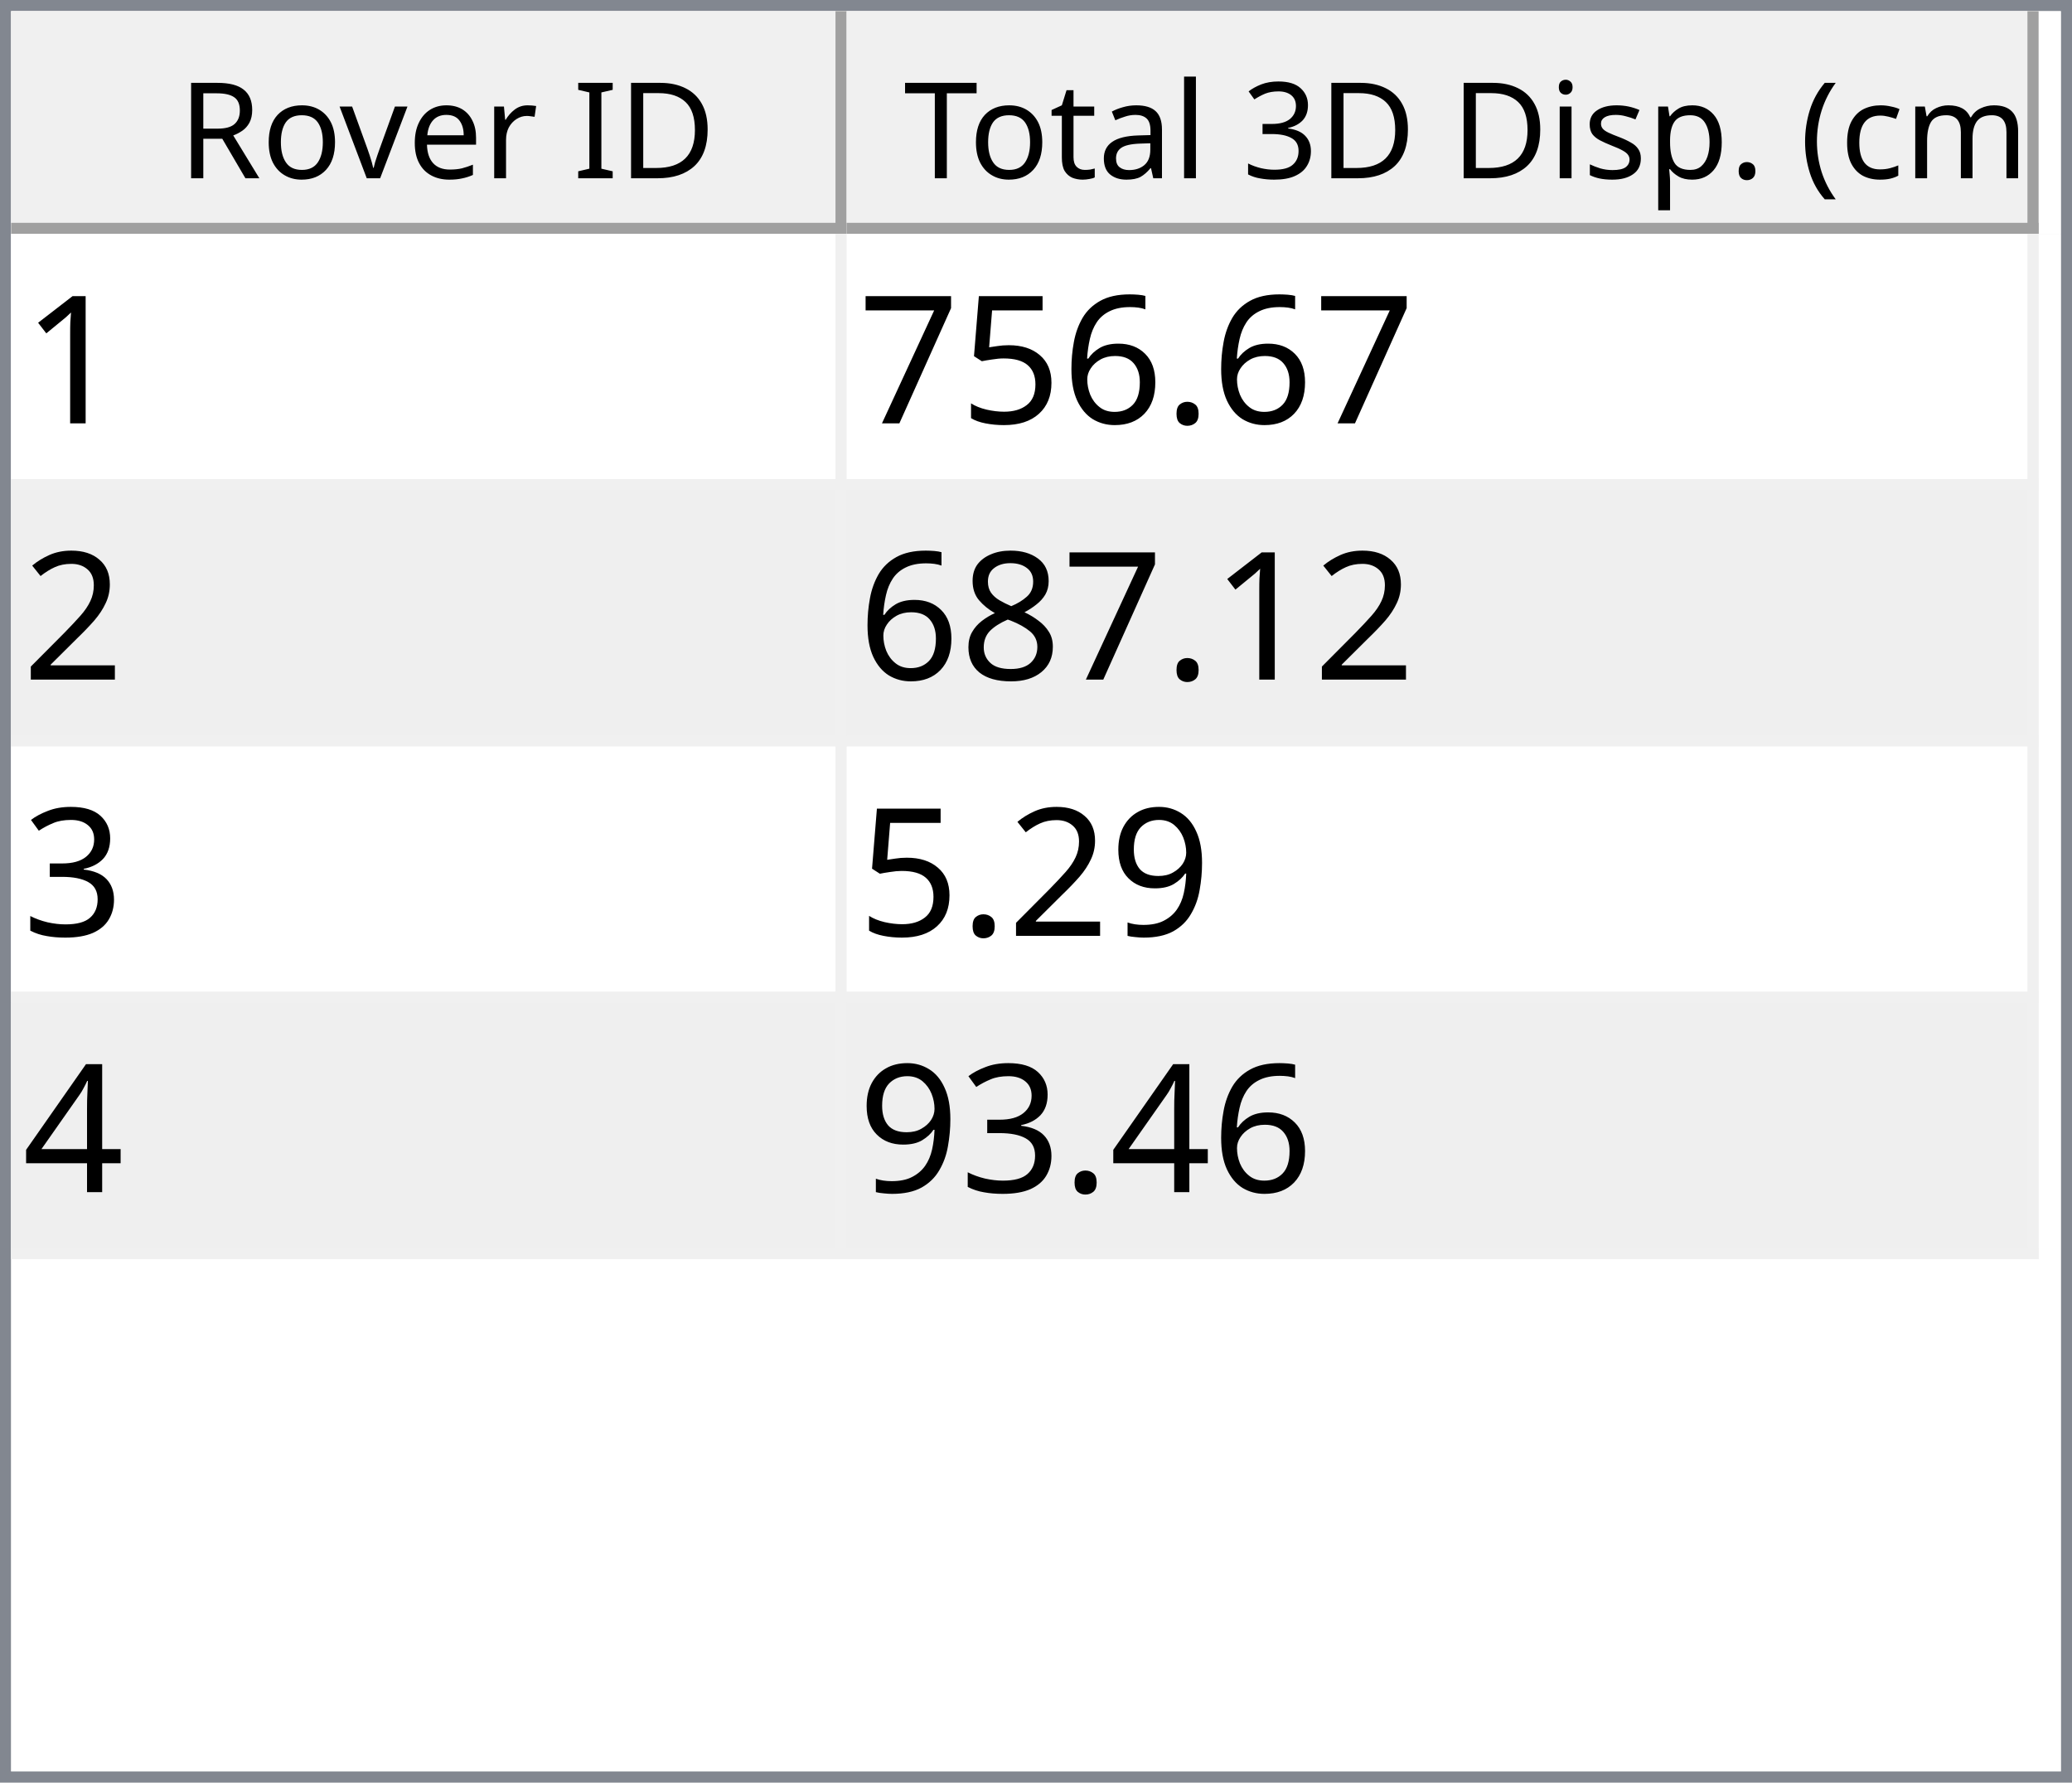
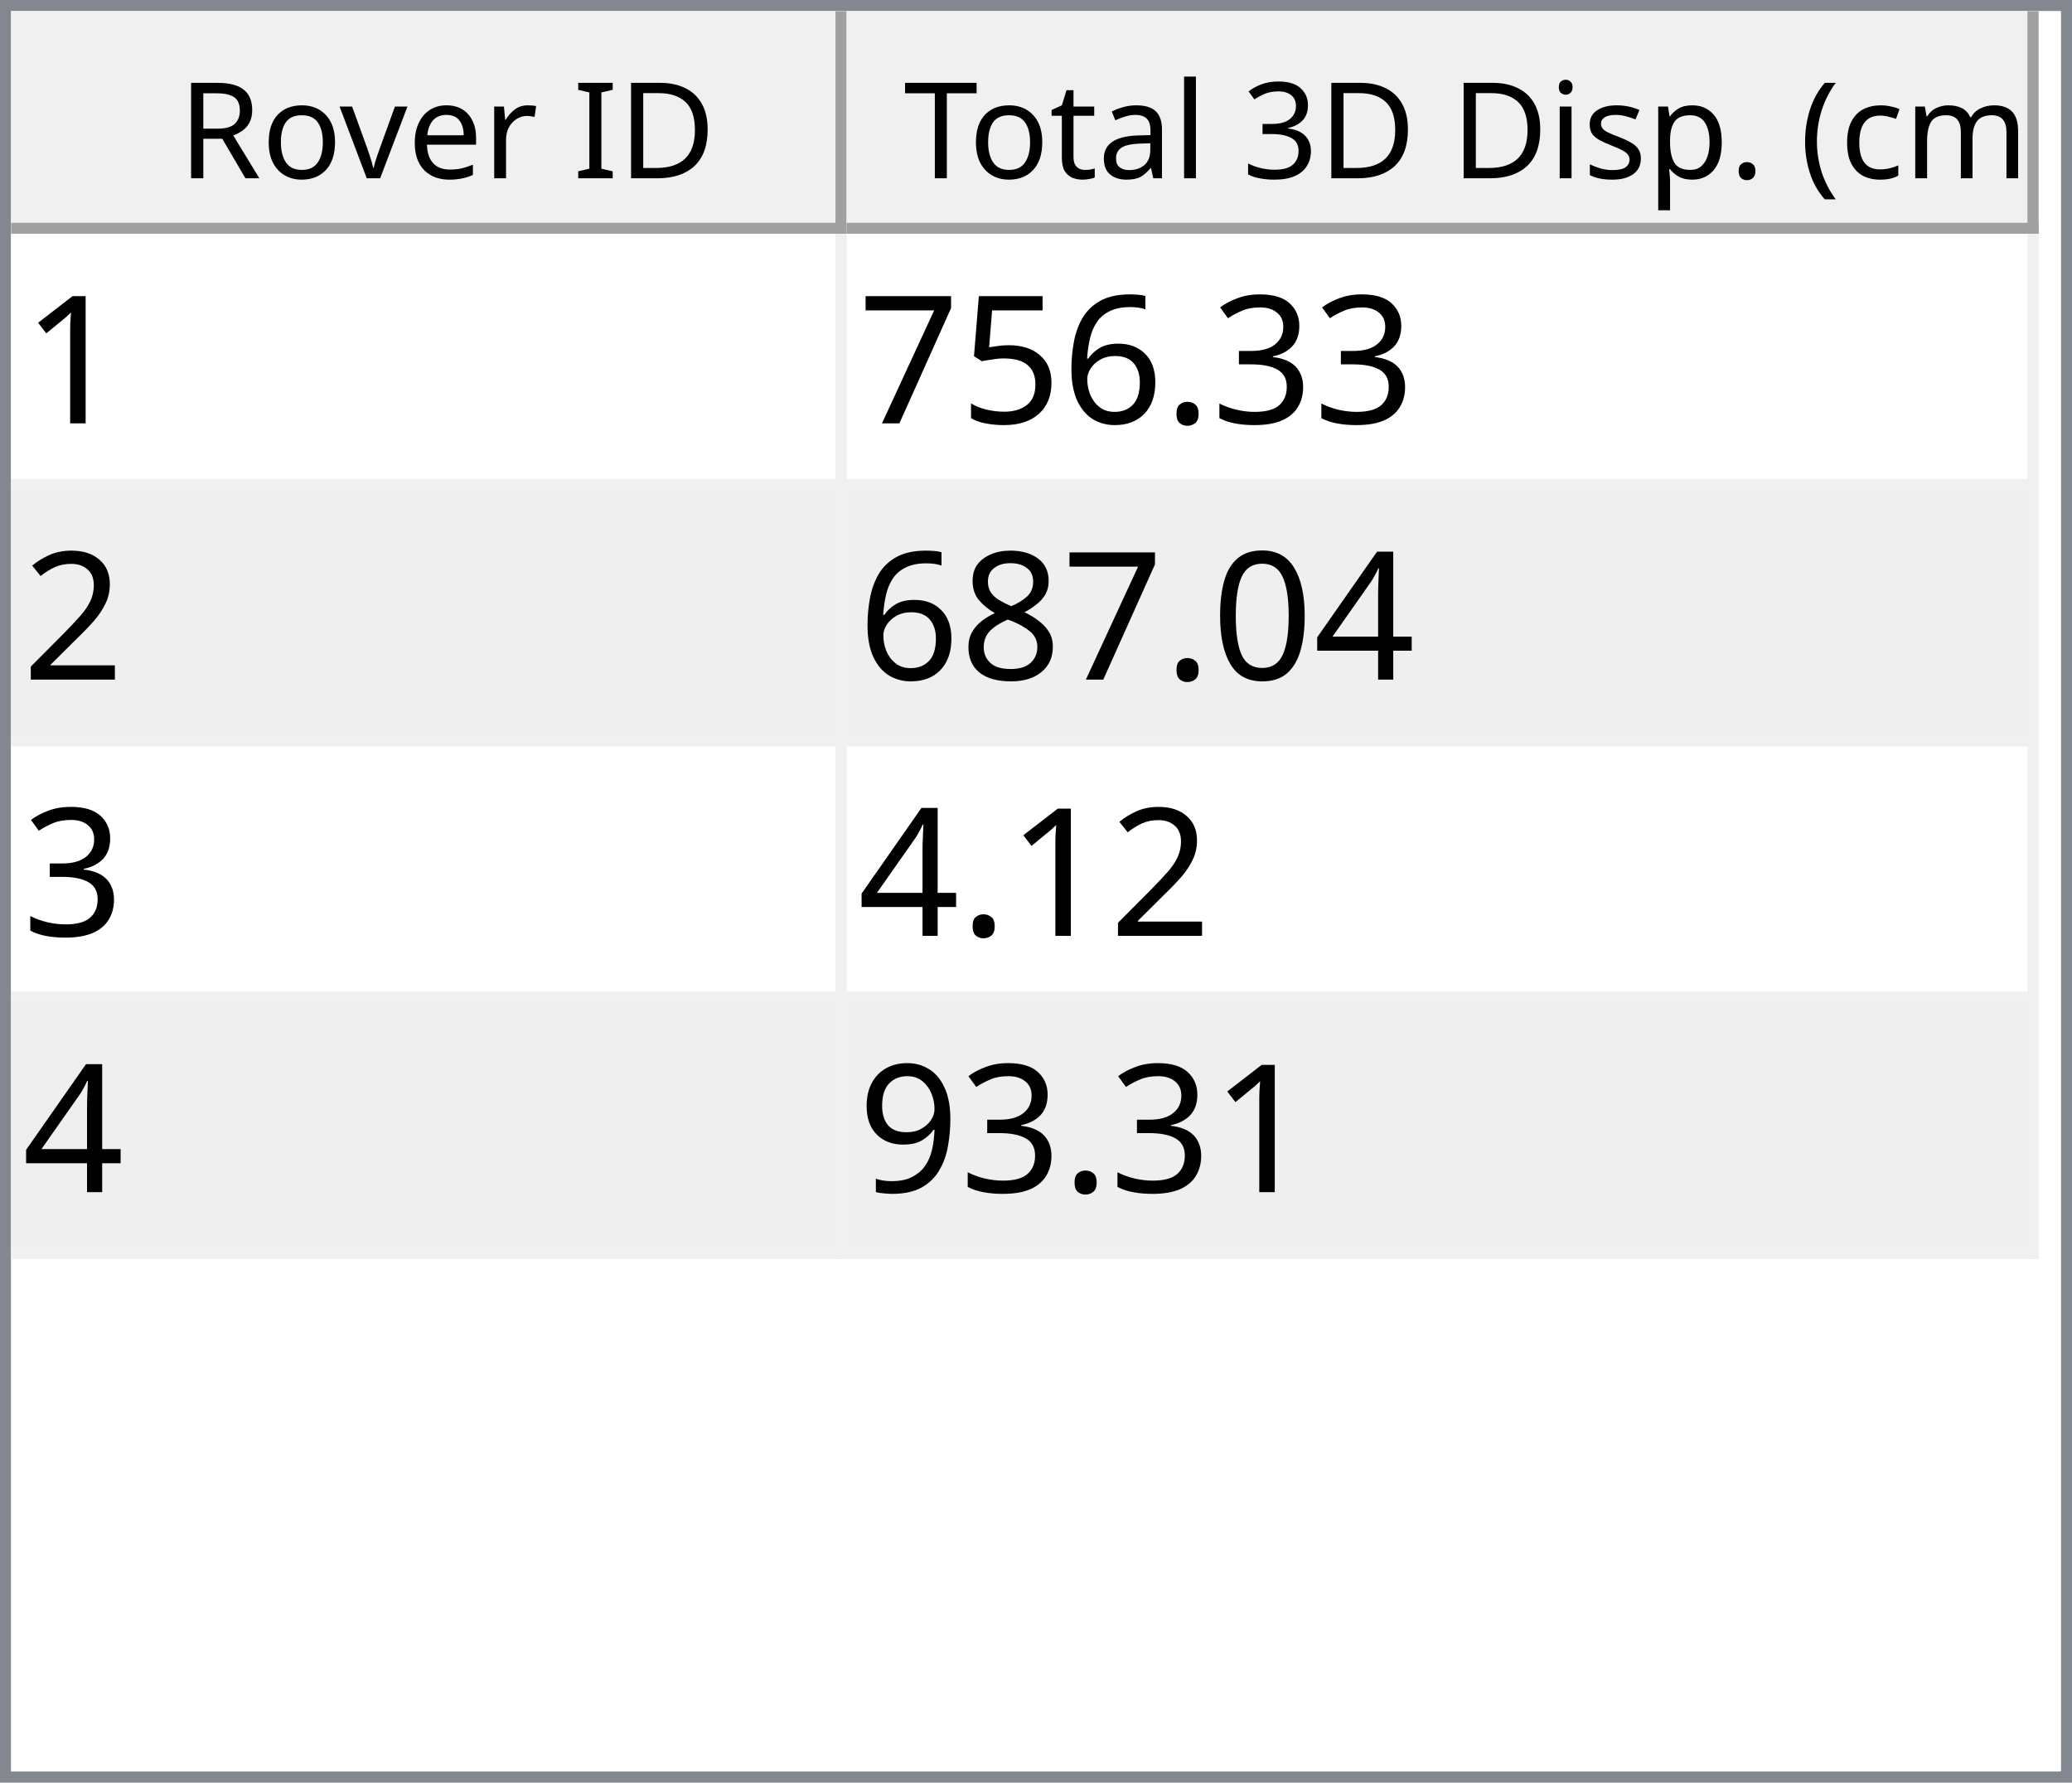
<svg xmlns="http://www.w3.org/2000/svg" style="fill-opacity:1; color-rendering:auto; color-interpolation:auto; text-rendering:auto; stroke:black; stroke-linecap:square; stroke-miterlimit:10; shape-rendering:auto; stroke-opacity:1; fill:black; stroke-dasharray:none; font-weight:normal; stroke-width:1; font-family:'Dialog'; font-style:normal; stroke-linejoin:miter; font-size:12px; stroke-dashoffset:0; image-rendering:auto;" width="186" height="160">
  <defs id="genericDefs" />
  <g>
    <defs id="defs1">
      <clipPath clipPathUnits="userSpaceOnUse" id="clipPath1">
        <path d="M0 0 L186 0 L186 160 L0 160 L0 0 Z" />
      </clipPath>
      <clipPath clipPathUnits="userSpaceOnUse" id="clipPath2">
        <path d="M0 0 L0 160 L186 160 L186 0 Z" />
      </clipPath>
      <clipPath clipPathUnits="userSpaceOnUse" id="clipPath3">
        <path d="M0 0 L0 20 L184 20 L184 0 Z" />
      </clipPath>
      <clipPath clipPathUnits="userSpaceOnUse" id="clipPath4">
        <path d="M0 0 L0 20 L75 20 L75 0 Z" />
      </clipPath>
      <clipPath clipPathUnits="userSpaceOnUse" id="clipPath5">
        <path d="M1 1 L1 19 L74 19 L74 1 Z" />
      </clipPath>
      <clipPath clipPathUnits="userSpaceOnUse" id="clipPath6">
        <path d="M0 0 L0 18 L73 18 L73 0 Z" />
      </clipPath>
      <clipPath clipPathUnits="userSpaceOnUse" id="clipPath7">
        <path d="M-0.5 -0.5 L-0.5 19.5 L74.5 19.5 L74.5 -0.5 Z" />
      </clipPath>
      <clipPath clipPathUnits="userSpaceOnUse" id="clipPath8">
        <path d="M0 0 L0 20 L107 20 L107 0 Z" />
      </clipPath>
      <clipPath clipPathUnits="userSpaceOnUse" id="clipPath9">
        <path d="M1 1 L1 19 L106 19 L106 1 Z" />
      </clipPath>
      <clipPath clipPathUnits="userSpaceOnUse" id="clipPath10">
        <path d="M0 0 L0 18 L105 18 L105 0 Z" />
      </clipPath>
      <clipPath clipPathUnits="userSpaceOnUse" id="clipPath11">
        <path d="M-0.5 -0.5 L-0.5 19.5 L106.5 19.5 L106.5 -0.5 Z" />
      </clipPath>
      <clipPath clipPathUnits="userSpaceOnUse" id="clipPath12">
        <path d="M0 0 L0 138 L184 138 L184 0 Z" />
      </clipPath>
      <clipPath clipPathUnits="userSpaceOnUse" id="clipPath13">
        <path d="M0 0 L0 92 L182 92 L182 0 Z" />
      </clipPath>
      <clipPath clipPathUnits="userSpaceOnUse" id="clipPath14">
        <path d="M-0.5 -0.5 L-0.5 91.5 L181.5 91.5 L181.5 -0.5 Z" />
      </clipPath>
      <clipPath clipPathUnits="userSpaceOnUse" id="clipPath15">
        <path d="M0 0 L0 22 L74 22 L74 0 Z" />
      </clipPath>
      <clipPath clipPathUnits="userSpaceOnUse" id="clipPath16">
        <path d="M0 0 L0 22 L106 22 L106 0 Z" />
      </clipPath>
      <font horiz-adv-x="64.551" id="font1">
        <font-face ascent="107.91" descent="25.098" units-per-em="100" style="font-style:normal; font-family:Segoe UI; font-weight:normal;" />
        <missing-glyph horiz-adv-x="64.551" d="M8.109 0 L8.109 68.266 L56.453 68.266 L56.453 0 L8.109 0 ZM15.328 7.234 L49.219 7.234 L49.219 61.031 L15.328 61.031 L15.328 7.234 Z" />
        <glyph unicode="D" horiz-adv-x="70.117" d="M9.188 0 L9.188 70.016 L28.516 70.016 Q65.531 70.016 65.531 35.891 Q65.531 19.672 55.25 9.836 Q44.969 0 27.734 0 L9.188 0 ZM17.391 62.594 L17.391 7.422 L27.828 7.422 Q41.609 7.422 49.273 14.797 Q56.938 22.172 56.938 35.688 Q56.938 62.594 28.328 62.594 L17.391 62.594 Z" />
        <glyph unicode="I" horiz-adv-x="26.611" d="M17.391 0 L9.188 0 L9.188 70.016 L17.391 70.016 L17.391 0 Z" />
        <glyph unicode=" " horiz-adv-x="27.393" d="" />
        <glyph unicode="r" horiz-adv-x="34.766" d="M34.188 41.891 Q32.078 43.5 28.125 43.5 Q23 43.5 19.555 38.672 Q16.109 33.844 16.109 25.484 L16.109 0 L8.109 0 L8.109 50 L16.109 50 L16.109 39.703 L16.312 39.703 Q18.016 44.969 21.531 47.922 Q25.047 50.875 29.391 50.875 Q32.516 50.875 34.188 50.203 L34.188 41.891 Z" />
        <glyph unicode="e" horiz-adv-x="52.295" d="M48.297 23 L12.984 23 Q13.188 14.656 17.484 10.109 Q21.781 5.562 29.297 5.562 Q37.75 5.562 44.828 11.141 L44.828 3.609 Q38.234 -1.172 27.391 -1.172 Q16.797 -1.172 10.742 5.641 Q4.688 12.453 4.688 24.812 Q4.688 36.469 11.305 43.82 Q17.922 51.172 27.734 51.172 Q37.547 51.172 42.922 44.828 Q48.297 38.484 48.297 27.203 L48.297 23 ZM40.094 29.781 Q40.047 36.719 36.75 40.578 Q33.453 44.438 27.594 44.438 Q21.922 44.438 17.969 40.383 Q14.016 36.328 13.094 29.781 L40.094 29.781 Z" />
        <glyph unicode="v" horiz-adv-x="47.9" d="M47.406 50 L27.484 0 L19.625 0 L0.688 50 L9.469 50 L22.172 13.672 Q23.578 9.672 23.922 6.688 L24.125 6.688 Q24.609 10.453 25.688 13.484 L38.969 50 L47.406 50 Z" />
        <glyph unicode="o" horiz-adv-x="58.594" d="M29 -1.172 Q17.922 -1.172 11.305 5.836 Q4.688 12.844 4.688 24.422 Q4.688 37.016 11.57 44.094 Q18.453 51.172 30.172 51.172 Q41.359 51.172 47.633 44.289 Q53.906 37.406 53.906 25.203 Q53.906 13.234 47.141 6.031 Q40.375 -1.172 29 -1.172 ZM29.594 44.438 Q21.875 44.438 17.383 39.188 Q12.891 33.938 12.891 24.703 Q12.891 15.828 17.43 10.695 Q21.969 5.562 29.594 5.562 Q37.359 5.562 41.531 10.594 Q45.703 15.625 45.703 24.906 Q45.703 34.281 41.531 39.359 Q37.359 44.438 29.594 44.438 Z" />
        <glyph unicode="R" horiz-adv-x="59.814" d="M59.375 0 L49.609 0 L37.891 19.625 Q36.281 22.359 34.766 24.289 Q33.25 26.219 31.664 27.438 Q30.078 28.656 28.25 29.219 Q26.422 29.781 24.125 29.781 L17.391 29.781 L17.391 0 L9.188 0 L9.188 70.016 L30.078 70.016 Q34.672 70.016 38.555 68.867 Q42.438 67.719 45.289 65.375 Q48.141 63.031 49.758 59.547 Q51.375 56.062 51.375 51.375 Q51.375 47.703 50.273 44.656 Q49.172 41.609 47.148 39.211 Q45.125 36.812 42.266 35.133 Q39.406 33.453 35.844 32.516 L35.844 32.328 Q37.594 31.547 38.891 30.547 Q40.188 29.547 41.359 28.18 Q42.531 26.812 43.68 25.078 Q44.828 23.344 46.234 21.047 L59.375 0 ZM17.391 62.594 L17.391 37.203 L28.516 37.203 Q31.594 37.203 34.203 38.133 Q36.812 39.062 38.719 40.797 Q40.625 42.531 41.703 45.047 Q42.781 47.562 42.781 50.688 Q42.781 56.297 39.141 59.445 Q35.5 62.594 28.609 62.594 L17.391 62.594 Z" />
        <glyph unicode=")" horiz-adv-x="30.176" d="M8.297 -15.922 L1.172 -15.922 Q16.406 2.344 16.406 26.812 Q16.406 51.469 1.078 70.016 L8.297 70.016 Q23.531 52.156 23.531 26.703 Q23.531 1.375 8.297 -15.922 Z" />
        <glyph unicode="m" horiz-adv-x="86.133" d="M79.109 0 L71.094 0 L71.094 28.719 Q71.094 37.016 68.531 40.727 Q65.969 44.438 59.906 44.438 Q54.781 44.438 51.195 39.75 Q47.609 35.062 47.609 28.516 L47.609 0 L39.594 0 L39.594 29.688 Q39.594 44.438 28.219 44.438 Q22.953 44.438 19.531 40.016 Q16.109 35.594 16.109 28.516 L16.109 0 L8.109 0 L8.109 50 L16.109 50 L16.109 42.094 L16.312 42.094 Q21.625 51.172 31.844 51.172 Q36.969 51.172 40.773 48.312 Q44.578 45.453 46 40.828 Q51.562 51.172 62.594 51.172 Q79.109 51.172 79.109 30.812 L79.109 0 Z" />
        <glyph unicode="c" horiz-adv-x="46.191" d="M42.188 2.297 Q36.422 -1.172 28.516 -1.172 Q17.828 -1.172 11.258 5.789 Q4.688 12.75 4.688 23.828 Q4.688 36.188 11.766 43.68 Q18.844 51.172 30.672 51.172 Q37.25 51.172 42.281 48.734 L42.281 40.531 Q36.719 44.438 30.375 44.438 Q22.703 44.438 17.797 38.945 Q12.891 33.453 12.891 24.516 Q12.891 15.719 17.508 10.641 Q22.125 5.562 29.891 5.562 Q36.422 5.562 42.188 9.906 L42.188 2.297 Z" />
        <glyph unicode="(" horiz-adv-x="30.176" d="M29.109 -15.922 L21.969 -15.922 Q6.844 1.375 6.844 26.703 Q6.844 52.156 21.969 70.016 L29.203 70.016 Q13.875 51.469 13.875 26.812 Q13.875 2.344 29.109 -15.922 Z" />
        <glyph unicode="." horiz-adv-x="21.68" d="M10.891 -1.078 Q8.641 -1.078 7.055 0.539 Q5.469 2.156 5.469 4.391 Q5.469 6.641 7.055 8.273 Q8.641 9.906 10.891 9.906 Q13.188 9.906 14.797 8.273 Q16.406 6.641 16.406 4.391 Q16.406 2.156 14.797 0.539 Q13.188 -1.078 10.891 -1.078 Z" />
        <glyph unicode="p" horiz-adv-x="58.789" d="M16.312 7.234 L16.109 7.234 L16.109 -23 L8.109 -23 L8.109 50 L16.109 50 L16.109 41.219 L16.312 41.219 Q22.219 51.172 33.594 51.172 Q43.266 51.172 48.688 44.461 Q54.109 37.75 54.109 26.469 Q54.109 13.922 48 6.375 Q41.891 -1.172 31.297 -1.172 Q21.578 -1.172 16.312 7.234 ZM16.109 27.391 L16.109 20.406 Q16.109 14.203 20.141 9.883 Q24.172 5.562 30.375 5.562 Q37.641 5.562 41.773 11.133 Q45.906 16.703 45.906 26.609 Q45.906 34.969 42.047 39.703 Q38.188 44.438 31.594 44.438 Q24.609 44.438 20.359 39.578 Q16.109 34.719 16.109 27.391 Z" />
        <glyph unicode="s" horiz-adv-x="42.432" d="M5.078 1.812 L5.078 10.406 Q11.625 5.562 19.484 5.562 Q30.031 5.562 30.031 12.594 Q30.031 14.594 29.125 15.992 Q28.219 17.391 26.68 18.461 Q25.141 19.531 23.07 20.383 Q21 21.234 18.609 22.172 Q15.281 23.484 12.766 24.828 Q10.25 26.172 8.57 27.859 Q6.891 29.547 6.031 31.695 Q5.172 33.844 5.172 36.719 Q5.172 40.234 6.789 42.945 Q8.406 45.656 11.086 47.484 Q13.766 49.312 17.211 50.242 Q20.656 51.172 24.312 51.172 Q30.812 51.172 35.938 48.922 L35.938 40.828 Q30.422 44.438 23.25 44.438 Q21 44.438 19.195 43.922 Q17.391 43.406 16.094 42.477 Q14.797 41.547 14.086 40.258 Q13.375 38.969 13.375 37.406 Q13.375 35.453 14.086 34.133 Q14.797 32.812 16.164 31.789 Q17.531 30.766 19.484 29.938 Q21.438 29.109 23.922 28.125 Q27.25 26.859 29.883 25.516 Q32.516 24.172 34.375 22.484 Q36.234 20.797 37.234 18.602 Q38.234 16.406 38.234 13.375 Q38.234 9.672 36.602 6.938 Q34.969 4.203 32.234 2.398 Q29.5 0.594 25.93 -0.289 Q22.359 -1.172 18.453 -1.172 Q10.75 -1.172 5.078 1.812 Z" />
        <glyph unicode="i" horiz-adv-x="24.219" d="M12.203 62.703 Q10.062 62.703 8.547 64.164 Q7.031 65.625 7.031 67.875 Q7.031 70.125 8.547 71.609 Q10.062 73.094 12.203 73.094 Q14.406 73.094 15.945 71.609 Q17.484 70.125 17.484 67.875 Q17.484 65.719 15.945 64.211 Q14.406 62.703 12.203 62.703 ZM16.109 0 L8.109 0 L8.109 50 L16.109 50 L16.109 0 Z" />
        <glyph unicode="3" horiz-adv-x="53.906" d="M46.531 19.828 Q46.531 15.094 44.75 11.211 Q42.969 7.328 39.719 4.57 Q36.469 1.812 31.93 0.297 Q27.391 -1.219 21.922 -1.219 Q11.922 -1.219 6 2.594 L6 11.188 Q13.094 5.609 22.219 5.609 Q25.875 5.609 28.828 6.539 Q31.781 7.469 33.906 9.227 Q36.031 10.984 37.18 13.477 Q38.328 15.969 38.328 19.094 Q38.328 32.812 18.797 32.812 L12.984 32.812 L12.984 39.594 L18.5 39.594 Q35.797 39.594 35.797 52.484 Q35.797 64.406 22.609 64.406 Q15.188 64.406 8.688 59.422 L8.688 67.188 Q15.375 71.188 24.609 71.188 Q29 71.188 32.57 69.969 Q36.141 68.75 38.68 66.555 Q41.219 64.359 42.609 61.281 Q44 58.203 44 54.5 Q44 40.672 30.031 36.719 L30.031 36.531 Q33.594 36.141 36.625 34.797 Q39.656 33.453 41.852 31.305 Q44.047 29.156 45.289 26.25 Q46.531 23.344 46.531 19.828 Z" />
        <glyph unicode="l" horiz-adv-x="24.219" d="M16.109 0 L8.109 0 L8.109 74.031 L16.109 74.031 L16.109 0 Z" />
        <glyph unicode="a" horiz-adv-x="50.879" d="M43.891 0 L35.891 0 L35.891 7.812 L35.688 7.812 Q30.469 -1.172 20.312 -1.172 Q12.844 -1.172 8.617 2.781 Q4.391 6.734 4.391 13.281 Q4.391 27.297 20.906 29.594 L35.891 31.688 Q35.891 44.438 25.594 44.438 Q16.547 44.438 9.281 38.281 L9.281 46.484 Q16.656 51.172 26.266 51.172 Q43.891 51.172 43.891 32.516 L43.891 0 ZM35.891 25.297 L23.828 23.641 Q18.266 22.859 15.43 20.875 Q12.594 18.891 12.594 13.875 Q12.594 10.203 15.211 7.883 Q17.828 5.562 22.172 5.562 Q28.125 5.562 32.008 9.742 Q35.891 13.922 35.891 20.312 L35.891 25.297 Z" />
        <glyph unicode="t" horiz-adv-x="33.887" d="M31.297 0.484 Q28.469 -1.078 23.828 -1.078 Q10.688 -1.078 10.688 13.578 L10.688 43.172 L2.094 43.172 L2.094 50 L10.688 50 L10.688 62.203 L18.703 64.797 L18.703 50 L31.297 50 L31.297 43.172 L18.703 43.172 L18.703 14.984 Q18.703 9.969 20.414 7.82 Q22.125 5.672 26.078 5.672 Q29.109 5.672 31.297 7.328 L31.297 0.484 Z" />
        <glyph unicode="T" horiz-adv-x="52.393" d="M50.594 62.594 L30.375 62.594 L30.375 0 L22.172 0 L22.172 62.594 L2 62.594 L2 70.016 L50.594 70.016 L50.594 62.594 Z" />
      </font>
      <font horiz-adv-x="75.0" id="font2">
        <font-face ascent="100.537" descent="21.973" units-per-em="100" style="font-style:normal; font-family:sans-serif; font-weight:normal;" />
        <missing-glyph horiz-adv-x="75.0" d="M12.5 0 L12.5 62.5 L62.5 62.5 L62.5 0 L12.5 0 ZM14.062 1.562 L60.938 1.562 L60.938 60.938 L14.062 60.938 L14.062 1.562 Z" />
        <glyph unicode="1" horiz-adv-x="55.615" d="M37.25 0 L28.469 0 L28.469 56 Q25.297 52.984 20.141 49.953 Q14.984 46.922 10.891 45.406 L10.891 53.906 Q18.266 57.375 23.781 62.305 Q29.297 67.234 31.594 71.875 L37.25 71.875 L37.25 0 Z" />
+         <glyph unicode="3" horiz-adv-x="55.615" d="M4.203 18.891 L12.984 20.062 Q14.5 12.594 18.141 9.297 Q21.781 6 27 6 Q33.203 6 37.477 10.297 Q41.75 14.594 41.75 20.953 Q41.75 27 37.797 30.93 Q33.844 34.859 27.734 34.859 Q25.25 34.859 21.531 33.891 L22.516 41.609 Q23.391 41.5 23.922 41.5 Q29.547 41.5 34.039 44.43 Q38.531 47.359 38.531 53.469 Q38.531 58.297 35.258 61.477 Q31.984 64.656 26.812 64.656 Q21.688 64.656 18.266 61.43 Q14.844 58.203 13.875 51.766 L5.078 53.328 Q6.688 62.156 12.398 67.016 Q18.109 71.875 26.609 71.875 Q32.469 71.875 37.398 69.359 Q42.328 66.844 44.945 62.5 Q47.562 58.156 47.562 53.266 Q47.562 48.641 45.07 44.828 Q42.578 41.016 37.703 38.766 Q44.047 37.312 47.562 32.695 Q51.078 28.078 51.078 21.141 Q51.078 11.766 44.242 5.25 Q37.406 -1.266 26.953 -1.266 Q17.531 -1.266 11.305 4.352 Q5.078 9.969 4.203 18.891 Z" />
        <glyph unicode="." horiz-adv-x="27.783" d="M9.078 0 L9.078 10.016 L19.094 10.016 L19.094 0 L9.078 0 Z" />
        <glyph unicode="6" horiz-adv-x="55.615" d="M49.75 54.047 L41.016 53.375 Q39.844 58.547 37.703 60.891 Q34.125 64.656 28.906 64.656 Q24.703 64.656 21.531 62.312 Q17.391 59.281 14.992 53.469 Q12.594 47.656 12.5 36.922 Q15.672 41.75 20.266 44.094 Q24.859 46.438 29.891 46.438 Q38.672 46.438 44.852 39.969 Q51.031 33.5 51.031 23.25 Q51.031 16.5 48.125 10.719 Q45.219 4.938 40.141 1.859 Q35.062 -1.219 28.609 -1.219 Q17.625 -1.219 10.695 6.859 Q3.766 14.938 3.766 33.5 Q3.766 54.25 11.422 63.672 Q18.109 71.875 29.438 71.875 Q37.891 71.875 43.289 67.141 Q48.688 62.406 49.75 54.047 ZM13.875 23.188 Q13.875 18.656 15.797 14.508 Q17.719 10.359 21.188 8.18 Q24.656 6 28.469 6 Q34.031 6 38.039 10.492 Q42.047 14.984 42.047 22.703 Q42.047 30.125 38.086 34.398 Q34.125 38.672 28.125 38.672 Q22.172 38.672 18.023 34.398 Q13.875 30.125 13.875 23.188 Z" />
        <glyph unicode="5" horiz-adv-x="55.615" d="M4.156 18.75 L13.375 19.531 Q14.406 12.797 18.141 9.398 Q21.875 6 27.156 6 Q33.5 6 37.891 10.789 Q42.281 15.578 42.281 23.484 Q42.281 31 38.062 35.352 Q33.844 39.703 27 39.703 Q22.75 39.703 19.336 37.773 Q15.922 35.844 13.969 32.766 L5.719 33.844 L12.641 70.609 L48.25 70.609 L48.25 62.203 L19.672 62.203 L15.828 42.969 Q22.266 47.469 29.344 47.469 Q38.719 47.469 45.164 40.969 Q51.609 34.469 51.609 24.266 Q51.609 14.547 45.953 7.469 Q39.062 -1.219 27.156 -1.219 Q17.391 -1.219 11.211 4.25 Q5.031 9.719 4.156 18.75 Z" />
        <glyph unicode="7" horiz-adv-x="55.615" d="M4.734 62.203 L4.734 70.656 L51.078 70.656 L51.078 63.812 Q44.234 56.547 37.523 44.484 Q30.812 32.422 27.156 19.672 Q24.516 10.688 23.781 0 L14.75 0 Q14.891 8.453 18.062 20.414 Q21.234 32.375 27.172 43.484 Q33.109 54.594 39.797 62.203 L4.734 62.203 Z" />
        <glyph unicode="2" horiz-adv-x="55.615" d="M50.344 8.453 L50.344 0 L3.031 0 Q2.938 3.172 4.047 6.109 Q5.859 10.938 9.836 15.625 Q13.812 20.312 21.344 26.469 Q33.016 36.031 37.117 41.625 Q41.219 47.219 41.219 52.203 Q41.219 57.422 37.477 61.008 Q33.734 64.594 27.734 64.594 Q21.391 64.594 17.578 60.789 Q13.766 56.984 13.719 50.25 L4.688 51.172 Q5.609 61.281 11.664 66.578 Q17.719 71.875 27.938 71.875 Q38.234 71.875 44.242 66.164 Q50.25 60.453 50.25 52 Q50.25 47.703 48.492 43.555 Q46.734 39.406 42.656 34.812 Q38.578 30.219 29.109 22.219 Q21.188 15.578 18.945 13.211 Q16.703 10.844 15.234 8.453 L50.344 8.453 Z" />
+         <glyph unicode="4" horiz-adv-x="55.615" d="M32.328 0 L32.328 17.141 L1.266 17.141 L1.266 25.203 L33.938 71.578 L41.109 71.578 L41.109 25.203 L50.781 25.203 L50.781 17.141 L41.109 17.141 L41.109 0 L32.328 0 ZM32.328 25.203 L32.328 57.469 L9.906 25.203 L32.328 25.203 Z" />
+         <glyph unicode="0" horiz-adv-x="55.615" d="M4.156 35.297 Q4.156 48 6.766 55.742 Q9.375 63.484 14.523 67.68 Q19.672 71.875 27.484 71.875 Q33.25 71.875 37.594 69.555 Q41.938 67.234 44.773 62.867 Q47.609 58.5 49.219 52.227 Q50.828 45.953 50.828 35.297 Q50.828 22.703 48.242 14.969 Q45.656 7.234 40.508 3.008 Q35.359 -1.219 27.484 -1.219 Q17.141 -1.219 11.234 6.203 Q4.156 15.141 4.156 35.297 ZM13.188 35.297 Q13.188 17.672 17.312 11.836 Q21.438 6 27.484 6 Q33.547 6 37.672 11.859 Q41.797 17.719 41.797 35.297 Q41.797 52.984 37.672 58.789 Q33.547 64.594 27.391 64.594 Q21.344 64.594 17.719 59.469 Q13.188 52.938 13.188 35.297 Z" />
        <glyph unicode="8" horiz-adv-x="55.615" d="M17.672 38.812 Q12.203 40.828 9.57 44.539 Q6.938 48.25 6.938 53.422 Q6.938 61.234 12.555 66.555 Q18.172 71.875 27.484 71.875 Q36.859 71.875 42.578 66.43 Q48.297 60.984 48.297 53.172 Q48.297 48.188 45.68 44.508 Q43.062 40.828 37.75 38.812 Q44.344 36.672 47.781 31.883 Q51.219 27.094 51.219 20.453 Q51.219 11.281 44.727 5.031 Q38.234 -1.219 27.641 -1.219 Q17.047 -1.219 10.547 5.055 Q4.047 11.328 4.047 20.703 Q4.047 27.688 7.594 32.398 Q11.141 37.109 17.672 38.812 ZM15.922 53.719 Q15.922 48.641 19.195 45.414 Q22.469 42.188 27.688 42.188 Q32.766 42.188 36.016 45.383 Q39.266 48.578 39.266 53.219 Q39.266 58.062 35.914 61.359 Q32.562 64.656 27.594 64.656 Q22.562 64.656 19.242 61.43 Q15.922 58.203 15.922 53.719 ZM13.094 20.656 Q13.094 16.891 14.875 13.375 Q16.656 9.859 20.172 7.93 Q23.688 6 27.734 6 Q34.031 6 38.133 10.055 Q42.234 14.109 42.234 20.359 Q42.234 26.703 38.016 30.859 Q33.797 35.016 27.438 35.016 Q21.234 35.016 17.164 30.914 Q13.094 26.812 13.094 20.656 Z" />
-         <glyph unicode="3" horiz-adv-x="55.615" d="M4.203 18.891 L12.984 20.062 Q14.5 12.594 18.141 9.297 Q21.781 6 27 6 Q33.203 6 37.477 10.297 Q41.75 14.594 41.75 20.953 Q41.75 27 37.797 30.93 Q33.844 34.859 27.734 34.859 Q25.25 34.859 21.531 33.891 L22.516 41.609 Q23.391 41.5 23.922 41.5 Q29.547 41.5 34.039 44.43 Q38.531 47.359 38.531 53.469 Q38.531 58.297 35.258 61.477 Q31.984 64.656 26.812 64.656 Q21.688 64.656 18.266 61.43 Q14.844 58.203 13.875 51.766 L5.078 53.328 Q6.688 62.156 12.398 67.016 Q18.109 71.875 26.609 71.875 Q32.469 71.875 37.398 69.359 Q42.328 66.844 44.945 62.5 Q47.562 58.156 47.562 53.266 Q47.562 48.641 45.07 44.828 Q42.578 41.016 37.703 38.766 Q44.047 37.312 47.562 32.695 Q51.078 28.078 51.078 21.141 Q51.078 11.766 44.242 5.25 Q37.406 -1.266 26.953 -1.266 Q17.531 -1.266 11.305 4.352 Q5.078 9.969 4.203 18.891 Z" />
        <glyph unicode="9" horiz-adv-x="55.615" d="M5.469 16.547 L13.922 17.328 Q14.984 11.375 18.016 8.688 Q21.047 6 25.781 6 Q29.828 6 32.883 7.859 Q35.938 9.719 37.891 12.82 Q39.844 15.922 41.164 21.195 Q42.484 26.469 42.484 31.938 Q42.484 32.516 42.438 33.688 Q39.797 29.5 35.234 26.883 Q30.672 24.266 25.344 24.266 Q16.453 24.266 10.305 30.711 Q4.156 37.156 4.156 47.703 Q4.156 58.594 10.578 65.234 Q17 71.875 26.656 71.875 Q33.641 71.875 39.43 68.117 Q45.219 64.359 48.219 57.398 Q51.219 50.438 51.219 37.25 Q51.219 23.531 48.242 15.406 Q45.266 7.281 39.383 3.031 Q33.5 -1.219 25.594 -1.219 Q17.188 -1.219 11.867 3.445 Q6.547 8.109 5.469 16.547 ZM41.453 48.141 Q41.453 55.719 37.43 60.156 Q33.406 64.594 27.734 64.594 Q21.875 64.594 17.531 59.812 Q13.188 55.031 13.188 47.406 Q13.188 40.578 17.312 36.305 Q21.438 32.031 27.484 32.031 Q33.594 32.031 37.523 36.305 Q41.453 40.578 41.453 48.141 Z" />
-         <glyph unicode="4" horiz-adv-x="55.615" d="M32.328 0 L32.328 17.141 L1.266 17.141 L1.266 25.203 L33.938 71.578 L41.109 71.578 L41.109 25.203 L50.781 25.203 L50.781 17.141 L41.109 17.141 L41.109 0 L32.328 0 ZM32.328 25.203 L32.328 57.469 L9.906 25.203 L32.328 25.203 Z" />
      </font>
    </defs>
    <g style="fill:white; stroke:white;">
      <rect x="0" y="0" width="186" style="clip-path:url(#clipPath1); stroke:none;" height="160" />
    </g>
    <g style="fill:white; text-rendering:optimizeSpeed; color-rendering:optimizeSpeed; image-rendering:optimizeSpeed; shape-rendering:crispEdges; stroke:white; color-interpolation:sRGB;">
      <rect x="0" width="186" height="160" y="0" style="stroke:none;" />
      <path style="stroke:none;" d="M0 160 L186 160 L186 0 L0 0 Z" />
    </g>
    <g style="fill:rgb(240,240,240); font-family:'Segoe UI'; stroke:rgb(240,240,240);">
      <rect x="0" y="0" width="186" style="clip-path:url(#clipPath2); stroke:none;" height="160" />
    </g>
    <g style="fill:rgb(130,135,144); font-family:'Segoe UI'; stroke:rgb(130,135,144);">
      <path d="M0 0 L186 0 L186 160 L0 160 L0 0 ZM1 1 L185 1 L185 159 L1 159 L1 1 Z" style="fill-rule:evenodd; clip-path:url(#clipPath2); stroke:none;" />
    </g>
    <g style="fill:white; font-family:'Segoe UI'; stroke:white;" transform="translate(1,1)">
      <rect x="0" y="0" width="184" style="clip-path:url(#clipPath3); stroke:none;" height="20" />
    </g>
    <g style="fill:rgb(240,240,240); font-family:'Segoe UI'; stroke:rgb(240,240,240);" transform="translate(1,1)">
      <rect x="0" y="0" width="75" style="clip-path:url(#clipPath4); stroke:none;" height="20" />
    </g>
    <g style="font-family:'Segoe UI';" transform="translate(2,2)">
      <text x="14" xml:space="preserve" y="14" style="clip-path:url(#clipPath6); stroke:none;">Rover ID</text>
    </g>
    <g style="fill:rgb(160,160,160); font-family:'Segoe UI'; stroke:rgb(160,160,160); stroke-linejoin:bevel;" transform="translate(1.5,1.5)">
      <line x1="74" x2="74" y1="0" style="fill:none; clip-path:url(#clipPath7);" y2="19" />
    </g>
    <g style="fill:rgb(160,160,160); font-family:'Segoe UI'; stroke:rgb(160,160,160); stroke-linejoin:bevel;" transform="matrix(1,0,0,1,1,1) translate(0.5,0.5)">
      <line x1="0" x2="74" y1="19" style="fill:none; clip-path:url(#clipPath7);" y2="19" />
    </g>
    <g style="fill:rgb(240,240,240); font-family:'Segoe UI'; stroke:rgb(240,240,240);" transform="translate(76,1)">
      <rect x="0" y="0" width="107" style="clip-path:url(#clipPath8); stroke:none;" height="20" />
    </g>
    <g style="font-family:'Segoe UI';" transform="translate(77,2)">
      <text x="1" xml:space="preserve" y="14" style="clip-path:url(#clipPath10); stroke:none;"> Total 3D Disp. (cm)</text>
    </g>
    <g style="fill:rgb(160,160,160); font-family:'Segoe UI'; stroke:rgb(160,160,160); stroke-linejoin:bevel;" transform="translate(76.5,1.5)">
      <line x1="106" x2="106" y1="0" style="fill:none; clip-path:url(#clipPath11);" y2="19" />
    </g>
    <g style="fill:rgb(160,160,160); font-family:'Segoe UI'; stroke:rgb(160,160,160); stroke-linejoin:bevel;" transform="matrix(1,0,0,1,76,1) translate(0.5,0.5)">
      <line x1="0" x2="106" y1="19" style="fill:none; clip-path:url(#clipPath11);" y2="19" />
    </g>
    <g style="fill:white; font-family:'Segoe UI'; stroke:white;" transform="translate(1,21)">
      <rect x="0" y="0" width="184" style="clip-path:url(#clipPath12); stroke:none;" height="138" />
    </g>
    <g style="fill:rgb(240,240,240); font-size:16px; font-family:sans-serif; stroke:rgb(240,240,240);" transform="translate(1,21)">
      <rect x="0" y="0" width="182" style="clip-path:url(#clipPath13); stroke:none;" height="92" />
      <line transform="translate(0.5,0.5)" x1="0" x2="181" y1="22" style="clip-path:url(#clipPath14); fill:none; stroke-linejoin:bevel;" y2="22" />
    </g>
    <g transform="matrix(1,0,0,1,1,21) translate(0.5,0.5)" style="fill:rgb(240,240,240); font-size:16px; font-family:sans-serif; stroke:rgb(240,240,240); stroke-linejoin:bevel;">
      <line x1="0" x2="181" y1="45" style="fill:none; clip-path:url(#clipPath14);" y2="45" />
    </g>
    <g transform="matrix(1,0,0,1,1,21) translate(0.5,0.5)" style="fill:rgb(240,240,240); font-size:16px; font-family:sans-serif; stroke:rgb(240,240,240); stroke-linejoin:bevel;">
      <line x1="0" x2="181" y1="68" style="fill:none; clip-path:url(#clipPath14);" y2="68" />
    </g>
    <g transform="matrix(1,0,0,1,1,21) translate(0.5,0.5)" style="fill:rgb(240,240,240); font-size:16px; font-family:sans-serif; stroke:rgb(240,240,240); stroke-linejoin:bevel;">
      <line x1="0" x2="181" y1="91" style="fill:none; clip-path:url(#clipPath14);" y2="91" />
    </g>
    <g transform="matrix(1,0,0,1,1,21) translate(0.5,0.5)" style="fill:rgb(240,240,240); font-size:16px; font-family:sans-serif; stroke:rgb(240,240,240); stroke-linejoin:bevel;">
      <line x1="74" x2="74" y1="0" style="fill:none; clip-path:url(#clipPath14);" y2="91" />
    </g>
    <g transform="matrix(1,0,0,1,1,21) translate(0.5,0.5)" style="fill:rgb(240,240,240); font-size:16px; font-family:sans-serif; stroke:rgb(240,240,240); stroke-linejoin:bevel;">
      <line x1="181" x2="181" y1="0" style="fill:none; clip-path:url(#clipPath14);" y2="91" />
    </g>
    <g style="fill:white; font-size:16px; font-family:sans-serif; stroke:white;" transform="matrix(1,0,0,1,1,21)">
      <rect x="0" y="0" width="74" style="clip-path:url(#clipPath15); stroke:none;" height="22" />
      <text x="1" y="17" style="fill:black; clip-path:url(#clipPath15); stroke:none;" xml:space="preserve">1</text>
    </g>
    <g style="fill:white; font-size:16px; font-family:sans-serif; stroke:white;" transform="matrix(1,0,0,1,1,21) translate(75,0)">
      <rect x="0" y="0" width="106" style="clip-path:url(#clipPath16); stroke:none;" height="22" />
-       <text x="1" y="17" style="fill:black; clip-path:url(#clipPath16); stroke:none;" xml:space="preserve">756.67</text>
+       <text x="1" y="17" style="fill:black; clip-path:url(#clipPath16); stroke:none;" xml:space="preserve">756.33</text>
    </g>
    <g style="fill:rgb(239,239,239); font-size:16px; font-family:sans-serif; stroke:rgb(239,239,239);" transform="matrix(1,0,0,1,1,21) translate(0,23)">
      <rect x="0" y="0" width="74" style="clip-path:url(#clipPath15); stroke:none;" height="22" />
      <text x="1" y="17" style="fill:black; clip-path:url(#clipPath15); stroke:none;" xml:space="preserve">2</text>
    </g>
    <g style="fill:rgb(239,239,239); font-size:16px; font-family:sans-serif; stroke:rgb(239,239,239);" transform="matrix(1,0,0,1,1,21) translate(75,23)">
      <rect x="0" y="0" width="106" style="clip-path:url(#clipPath16); stroke:none;" height="22" />
-       <text x="1" y="17" style="fill:black; clip-path:url(#clipPath16); stroke:none;" xml:space="preserve">687.12</text>
+       <text x="1" y="17" style="fill:black; clip-path:url(#clipPath16); stroke:none;" xml:space="preserve">687.04</text>
    </g>
    <g style="fill:white; font-size:16px; font-family:sans-serif; stroke:white;" transform="matrix(1,0,0,1,1,21) translate(0,46)">
      <rect x="0" y="0" width="74" style="clip-path:url(#clipPath15); stroke:none;" height="22" />
      <text x="1" y="17" style="fill:black; clip-path:url(#clipPath15); stroke:none;" xml:space="preserve">3</text>
    </g>
    <g style="fill:white; font-size:16px; font-family:sans-serif; stroke:white;" transform="matrix(1,0,0,1,1,21) translate(75,46)">
      <rect x="0" y="0" width="106" style="clip-path:url(#clipPath16); stroke:none;" height="22" />
-       <text x="1" y="17" style="fill:black; clip-path:url(#clipPath16); stroke:none;" xml:space="preserve">5.29</text>
+       <text x="1" y="17" style="fill:black; clip-path:url(#clipPath16); stroke:none;" xml:space="preserve">4.12</text>
    </g>
    <g style="fill:rgb(239,239,239); font-size:16px; font-family:sans-serif; stroke:rgb(239,239,239);" transform="matrix(1,0,0,1,1,21) translate(0,69)">
      <rect x="0" y="0" width="74" style="clip-path:url(#clipPath15); stroke:none;" height="22" />
      <text x="1" y="17" style="fill:black; clip-path:url(#clipPath15); stroke:none;" xml:space="preserve">4</text>
    </g>
    <g style="fill:rgb(239,239,239); font-size:16px; font-family:sans-serif; stroke:rgb(239,239,239);" transform="matrix(1,0,0,1,1,21) translate(75,69)">
      <rect x="0" y="0" width="106" style="clip-path:url(#clipPath16); stroke:none;" height="22" />
-       <text x="1" y="17" style="fill:black; clip-path:url(#clipPath16); stroke:none;" xml:space="preserve">93.46</text>
+       <text x="1" y="17" style="fill:black; clip-path:url(#clipPath16); stroke:none;" xml:space="preserve">93.31</text>
    </g>
  </g>
</svg>
